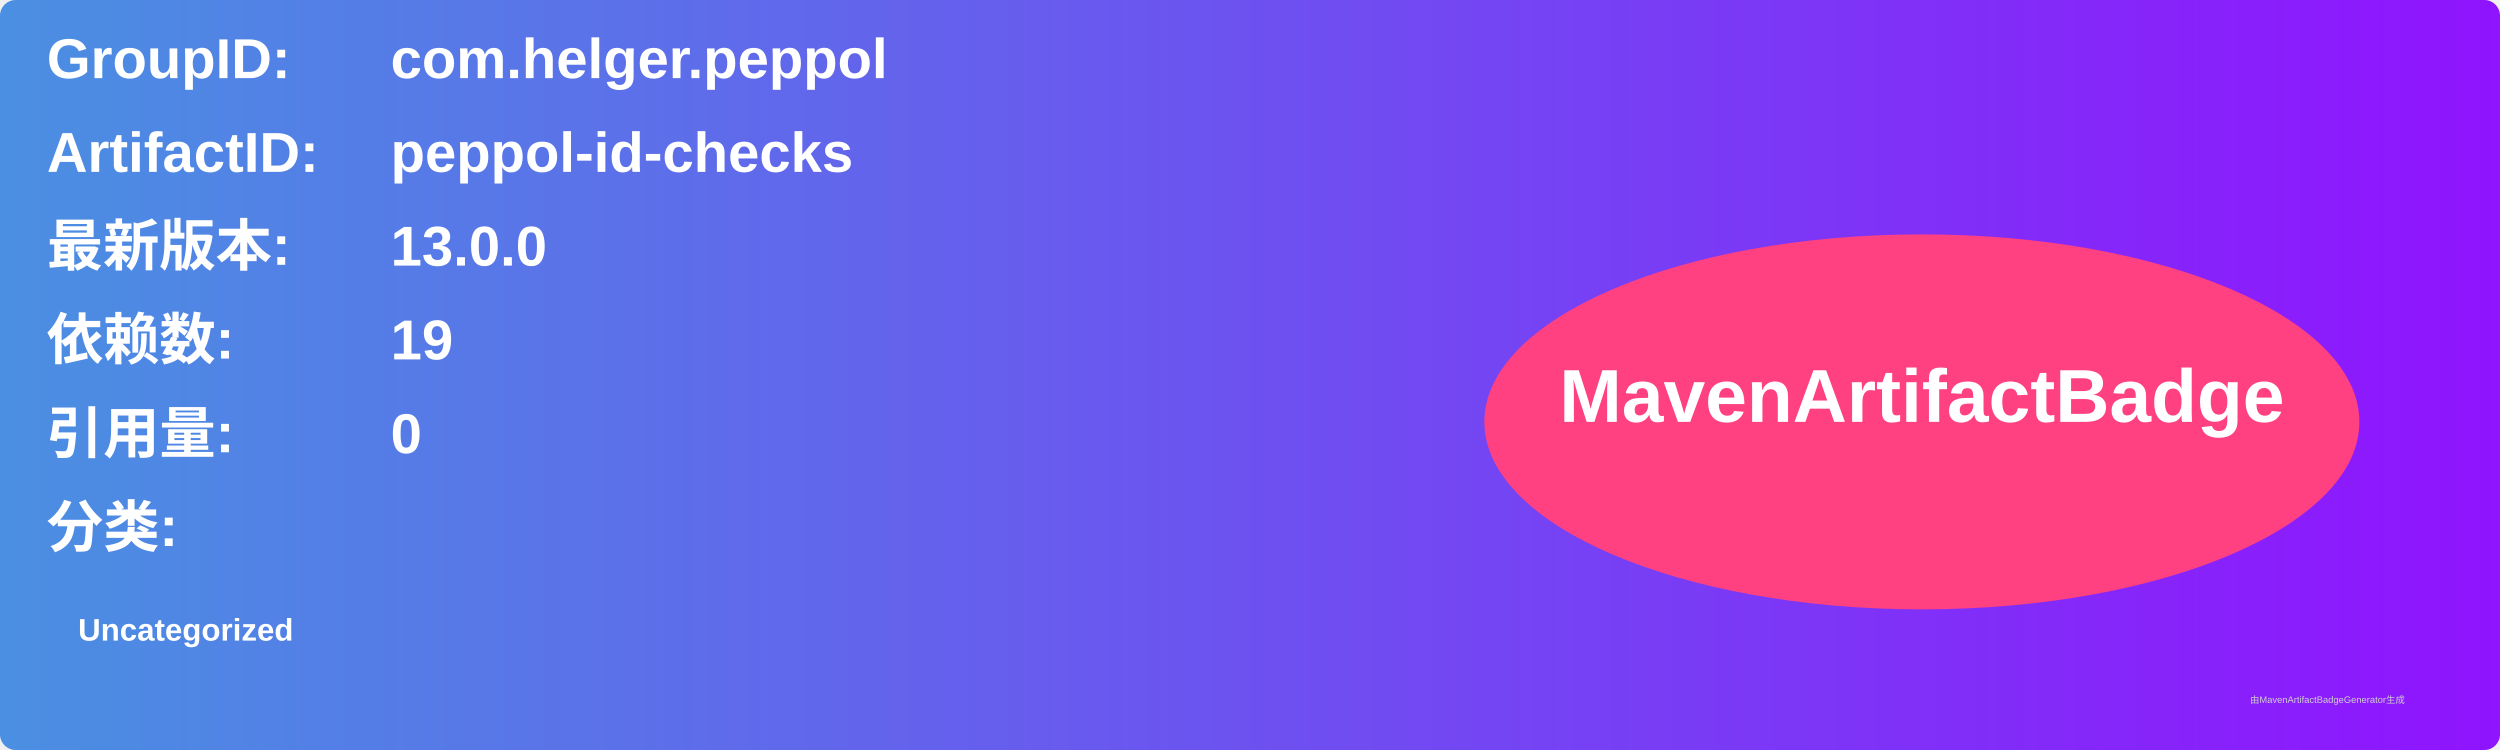
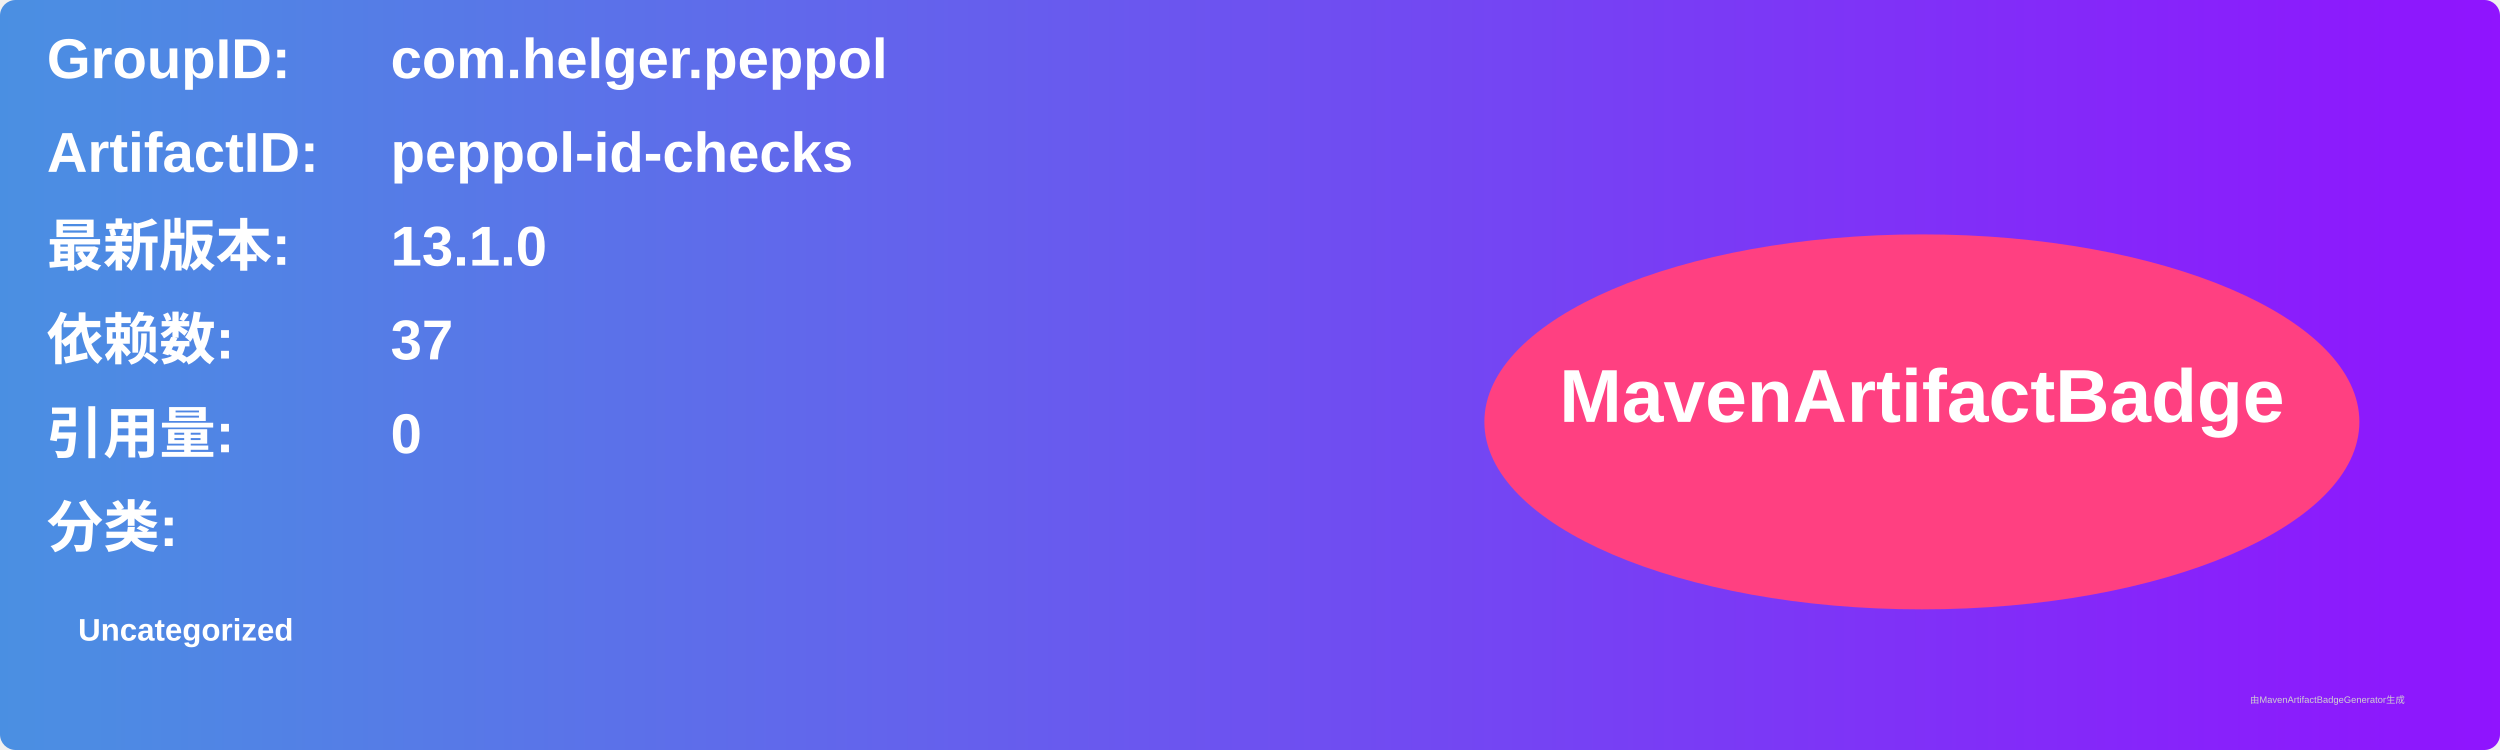
<svg xmlns="http://www.w3.org/2000/svg" width="800" height="240" viewBox="0 0 800 240">
  <linearGradient id="grad" x1="0%" y1="0%" x2="100%" y2="0%">
    <stop offset="0%" stop-color="#4a90e2" />
    <stop offset="100%" stop-color="#9013fe" />
  </linearGradient>
  <rect width="100%" height="100%" rx="5" ry="5" fill="url(#grad)" />
  <g transform="translate(15, 15)">
    <text x="0" y="10" font-family="Arial" font-size="18" fill="white" font-weight="bold" width="260">GroupID:</text>
    <text x="110" y="10" font-family="Arial" font-size="18" fill="white" font-weight="bold" width="460">com.helger.peppol</text>
    <text x="0" y="40" font-family="Arial" font-size="18" fill="white" font-weight="bold" width="260">ArtifactID:</text>
    <text x="110" y="40" font-family="Arial" font-size="18" fill="white" font-weight="bold" width="460">peppol-id-checks</text>
    <text x="0" y="70" font-family="Arial" font-size="18" fill="white" font-weight="bold">最新版本:</text>
    <text x="110" y="70" font-family="Arial" font-size="18" fill="white" font-weight="bold">
-       <tspan font-weight="bold">13.0.0</tspan>
+       <tspan font-weight="bold">13.1.0</tspan>
    </text>
    <text x="0" y="100" font-family="Arial" font-size="18" fill="white" font-weight="bold">依赖数: </text>
    <text x="110" y="100" font-family="Arial" font-size="18" fill="white">
-       <tspan font-weight="bold">19</tspan>
+       <tspan font-weight="bold">37</tspan>
    </text>
    <text x="0" y="130" font-family="Arial" font-size="18" fill="white" font-weight="bold">引用量: </text>
    <text x="110" y="130" font-family="Arial" font-size="18" fill="white">
      <tspan font-weight="bold">0</tspan>
    </text>
    <text x="0" y="160" font-family="Arial" font-size="18" fill="white" font-weight="bold">分类:</text>
    <text x="10" y="190" font-family="Arial" font-size="10" fill="white">
      <tspan font-weight="bold">Uncategorized</tspan>
    </text>
    <ellipse cx="600" cy="120" rx="140" ry="60" fill="#ff4081" />
    <text x="600" y="120" text-anchor="middle" font-family="Arial" font-size="24" fill="white" font-weight="bold">MavenArtifactBadge</text>
  </g>
  <text x="720" y="225" font-family="Arial" font-size="3" fill="#d0d0d0">由MavenArtifactBadgeGenerator生成</text>
</svg>
